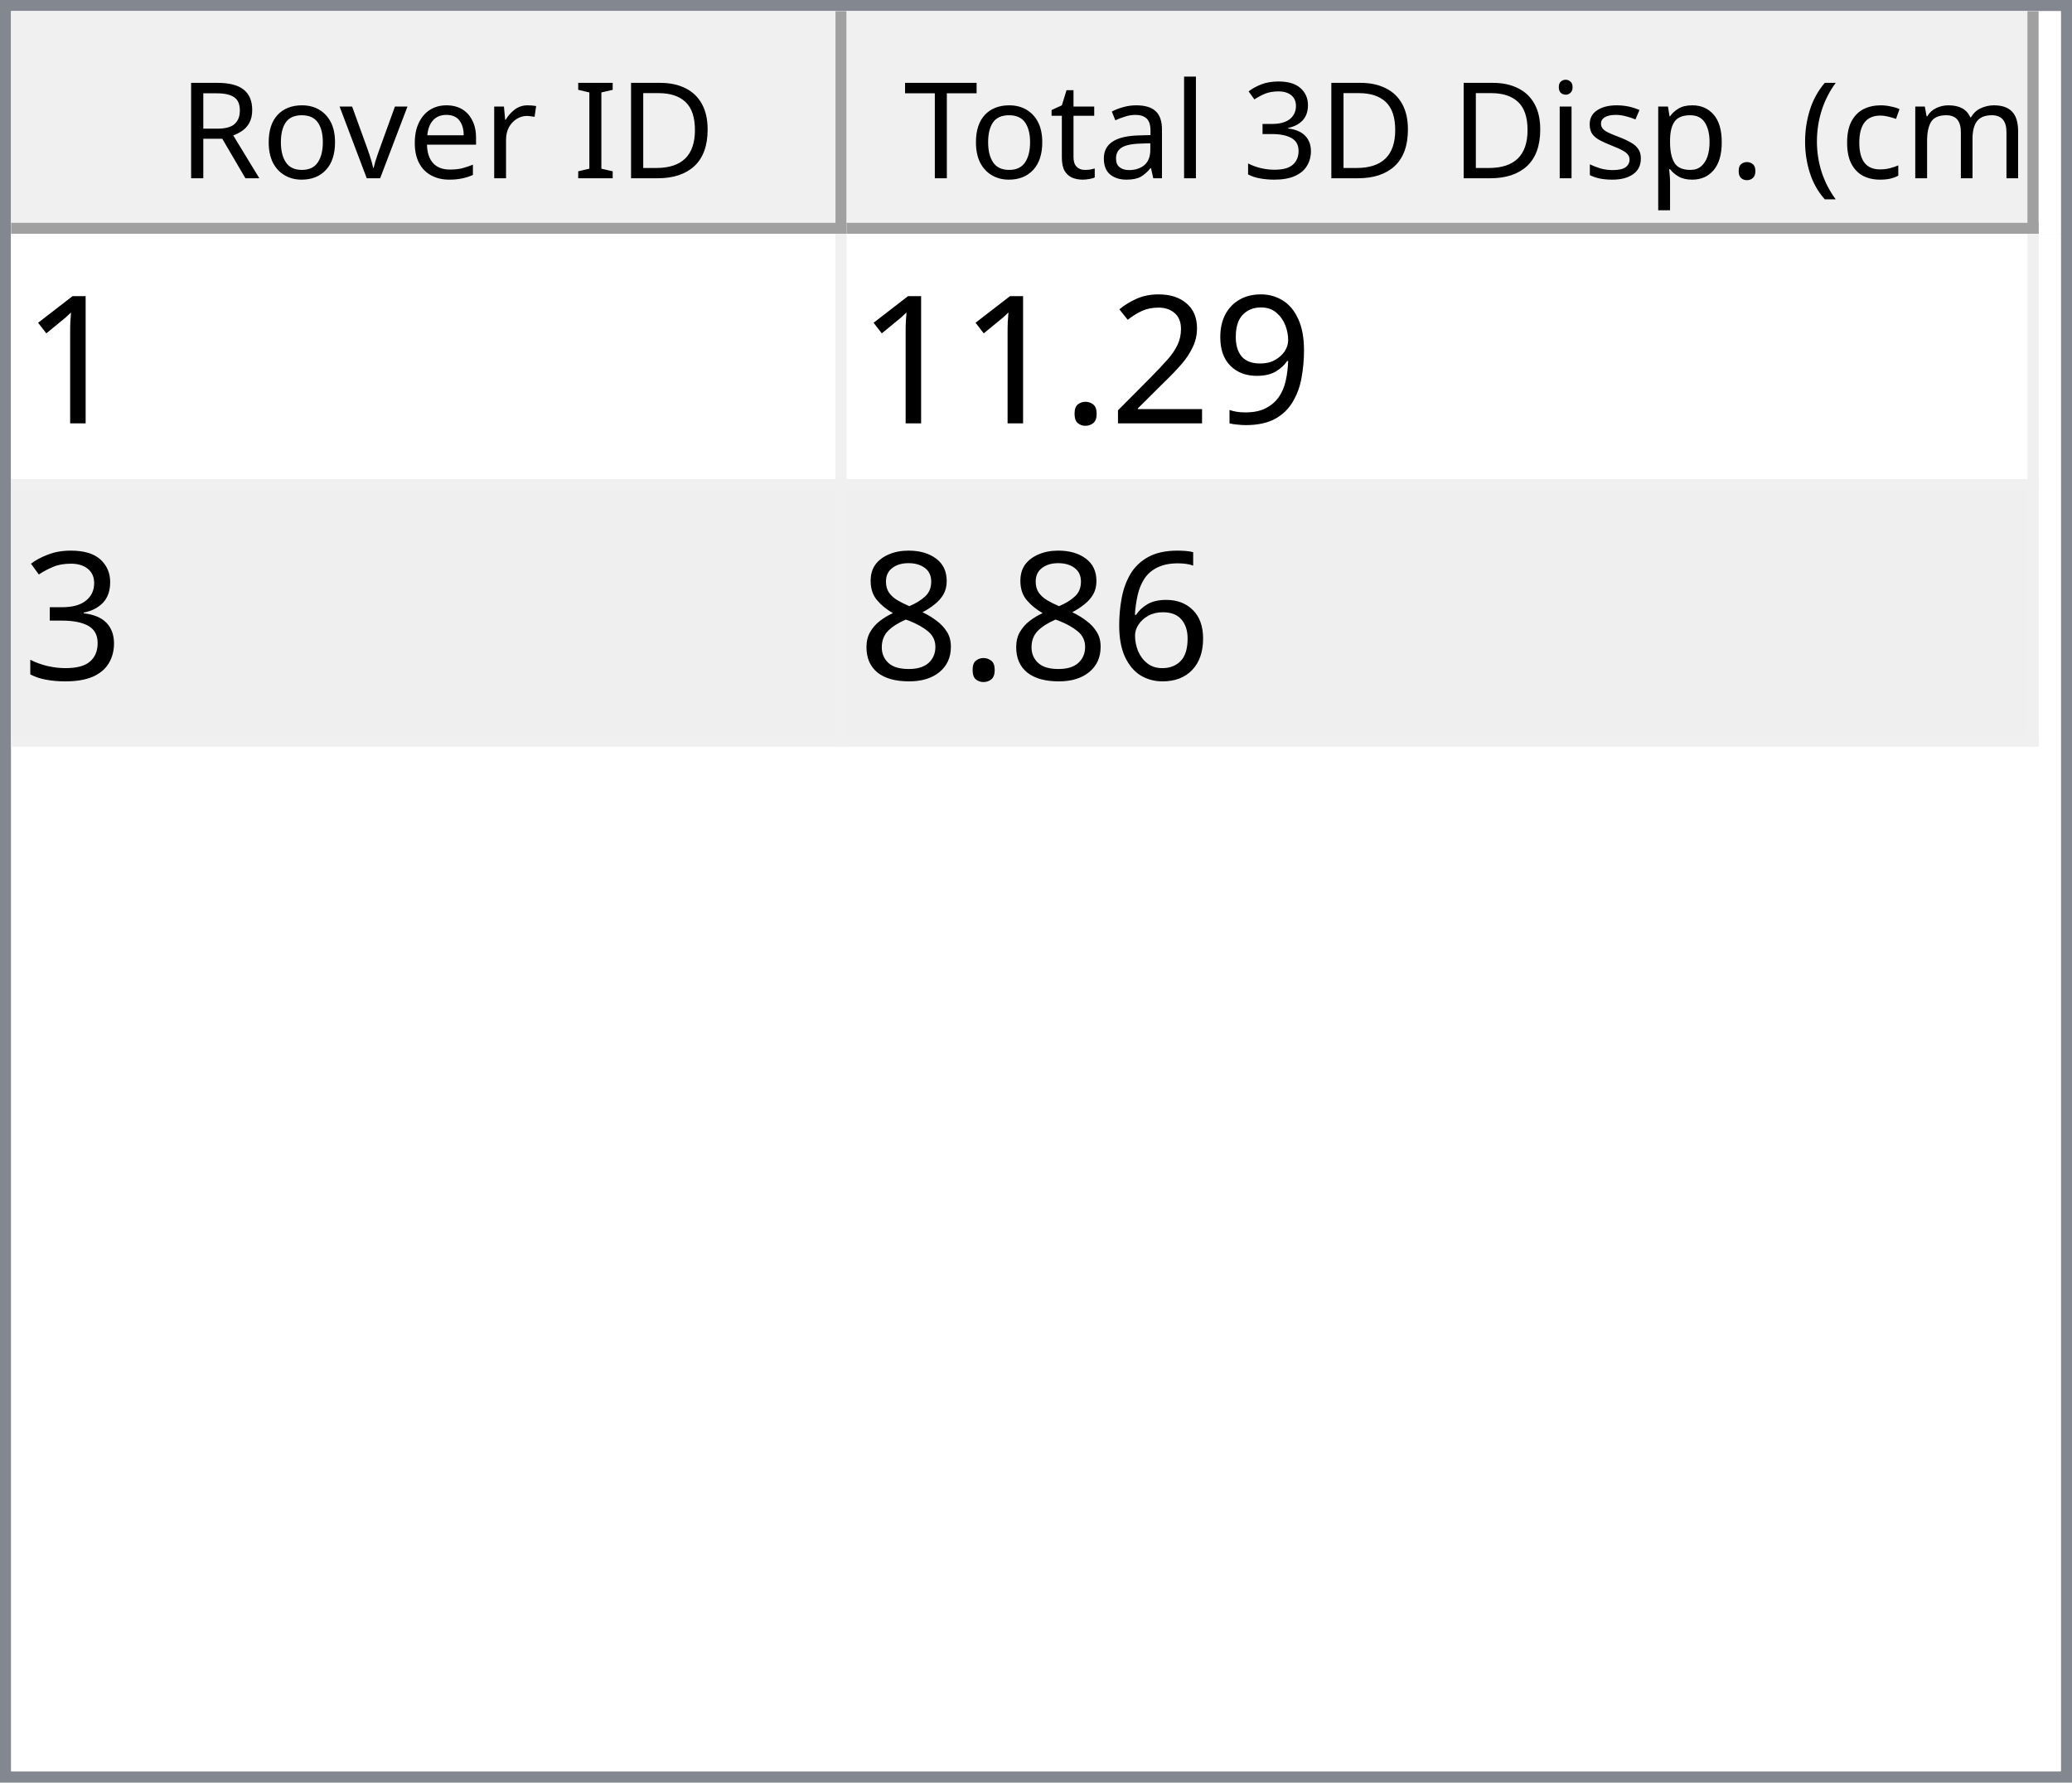
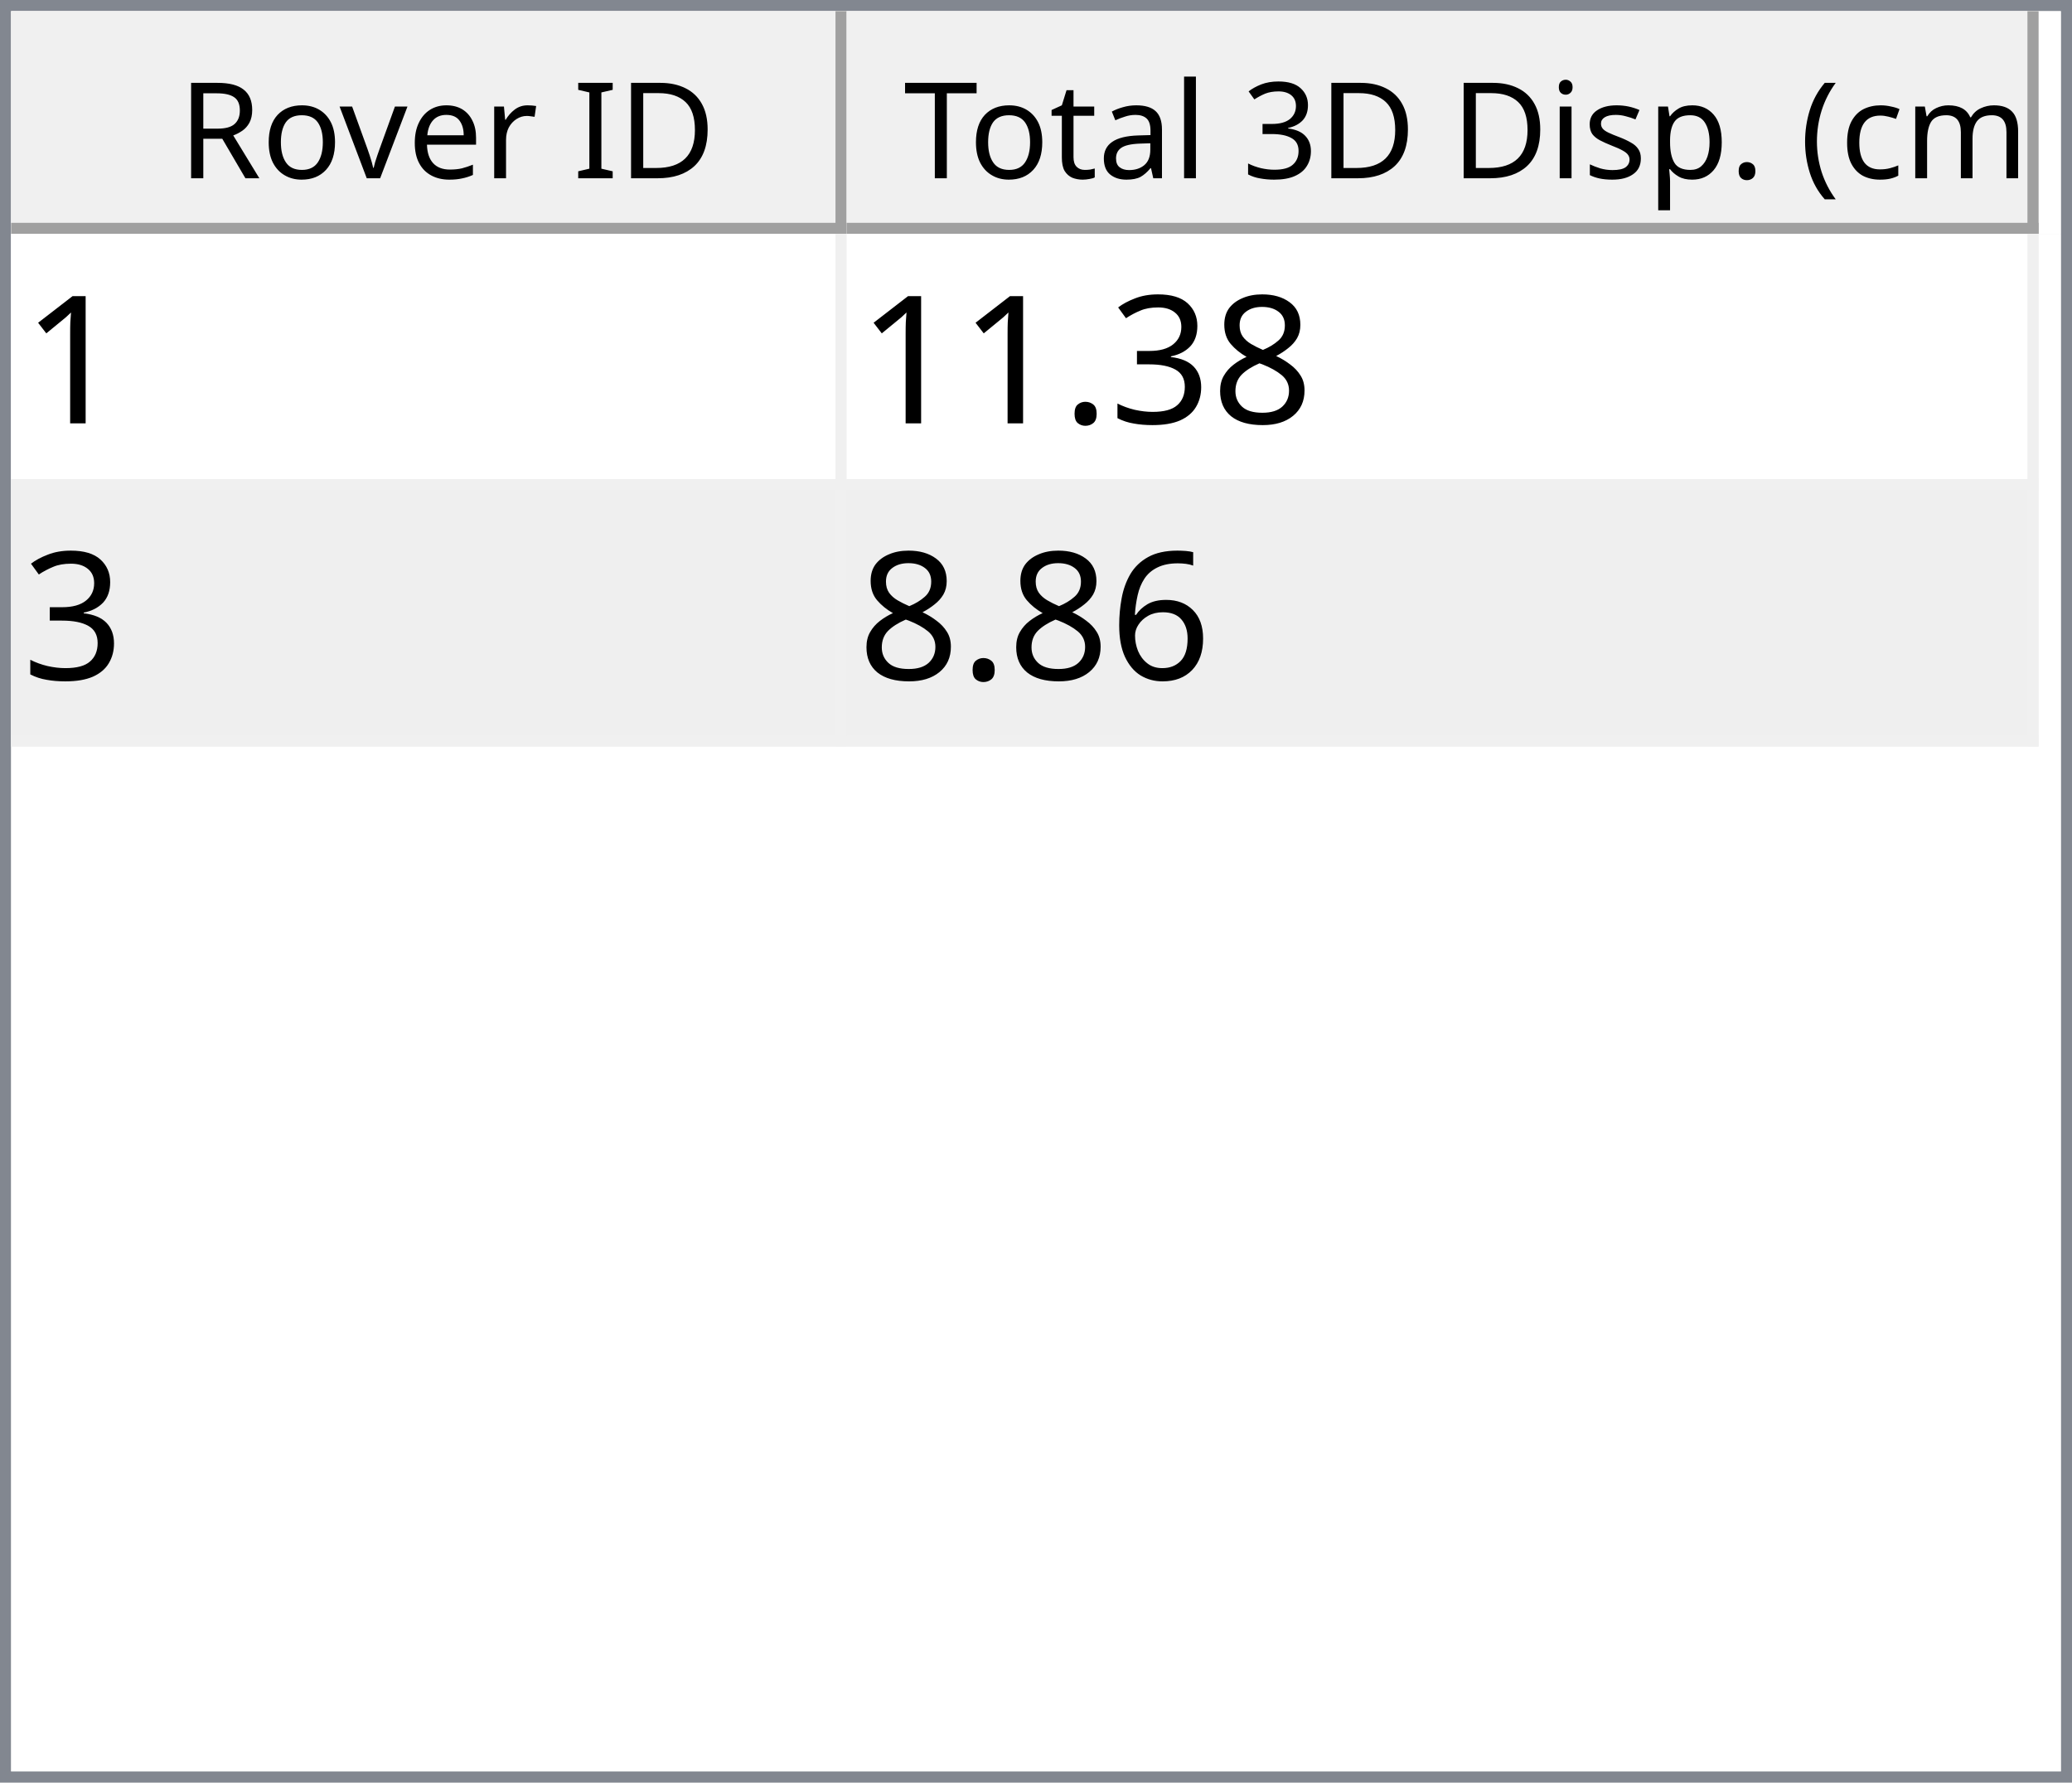
<svg xmlns="http://www.w3.org/2000/svg" style="fill-opacity:1; color-rendering:auto; color-interpolation:auto; text-rendering:auto; stroke:black; stroke-linecap:square; stroke-miterlimit:10; shape-rendering:auto; stroke-opacity:1; fill:black; stroke-dasharray:none; font-weight:normal; stroke-width:1; font-family:'Dialog'; font-style:normal; stroke-linejoin:miter; font-size:12px; stroke-dashoffset:0; image-rendering:auto;" width="186" height="160">
  <defs id="genericDefs" />
  <g>
    <defs id="defs1">
      <clipPath clipPathUnits="userSpaceOnUse" id="clipPath1">
        <path d="M0 0 L186 0 L186 160 L0 160 L0 0 Z" />
      </clipPath>
      <clipPath clipPathUnits="userSpaceOnUse" id="clipPath2">
        <path d="M0 0 L0 160 L186 160 L186 0 Z" />
      </clipPath>
      <clipPath clipPathUnits="userSpaceOnUse" id="clipPath3">
        <path d="M0 0 L0 20 L184 20 L184 0 Z" />
      </clipPath>
      <clipPath clipPathUnits="userSpaceOnUse" id="clipPath4">
        <path d="M0 0 L0 20 L75 20 L75 0 Z" />
      </clipPath>
      <clipPath clipPathUnits="userSpaceOnUse" id="clipPath5">
        <path d="M1 1 L1 19 L74 19 L74 1 Z" />
      </clipPath>
      <clipPath clipPathUnits="userSpaceOnUse" id="clipPath6">
        <path d="M0 0 L0 18 L73 18 L73 0 Z" />
      </clipPath>
      <clipPath clipPathUnits="userSpaceOnUse" id="clipPath7">
        <path d="M-0.5 -0.5 L-0.5 19.5 L74.5 19.5 L74.5 -0.5 Z" />
      </clipPath>
      <clipPath clipPathUnits="userSpaceOnUse" id="clipPath8">
        <path d="M0 0 L0 20 L107 20 L107 0 Z" />
      </clipPath>
      <clipPath clipPathUnits="userSpaceOnUse" id="clipPath9">
        <path d="M1 1 L1 19 L106 19 L106 1 Z" />
      </clipPath>
      <clipPath clipPathUnits="userSpaceOnUse" id="clipPath10">
        <path d="M0 0 L0 18 L105 18 L105 0 Z" />
      </clipPath>
      <clipPath clipPathUnits="userSpaceOnUse" id="clipPath11">
        <path d="M-0.5 -0.5 L-0.5 19.5 L106.5 19.5 L106.5 -0.5 Z" />
      </clipPath>
      <clipPath clipPathUnits="userSpaceOnUse" id="clipPath12">
        <path d="M0 0 L0 138 L184 138 L184 0 Z" />
      </clipPath>
      <clipPath clipPathUnits="userSpaceOnUse" id="clipPath13">
        <path d="M0 0 L0 46 L182 46 L182 0 Z" />
      </clipPath>
      <clipPath clipPathUnits="userSpaceOnUse" id="clipPath14">
        <path d="M-0.5 -0.5 L-0.5 45.5 L181.5 45.5 L181.5 -0.5 Z" />
      </clipPath>
      <clipPath clipPathUnits="userSpaceOnUse" id="clipPath15">
        <path d="M0 0 L0 22 L74 22 L74 0 Z" />
      </clipPath>
      <clipPath clipPathUnits="userSpaceOnUse" id="clipPath16">
        <path d="M0 0 L0 22 L106 22 L106 0 Z" />
      </clipPath>
      <font horiz-adv-x="64.551" id="font1">
        <font-face ascent="107.91" descent="25.098" units-per-em="100" style="font-style:normal; font-family:Segoe UI; font-weight:normal;" />
        <missing-glyph horiz-adv-x="64.551" d="M8.109 0 L8.109 68.266 L56.453 68.266 L56.453 0 L8.109 0 ZM15.328 7.234 L49.219 7.234 L49.219 61.031 L15.328 61.031 L15.328 7.234 Z" />
        <glyph unicode="D" horiz-adv-x="70.117" d="M9.188 0 L9.188 70.016 L28.516 70.016 Q65.531 70.016 65.531 35.891 Q65.531 19.672 55.25 9.836 Q44.969 0 27.734 0 L9.188 0 ZM17.391 62.594 L17.391 7.422 L27.828 7.422 Q41.609 7.422 49.273 14.797 Q56.938 22.172 56.938 35.688 Q56.938 62.594 28.328 62.594 L17.391 62.594 Z" />
        <glyph unicode="I" horiz-adv-x="26.611" d="M17.391 0 L9.188 0 L9.188 70.016 L17.391 70.016 L17.391 0 Z" />
        <glyph unicode=" " horiz-adv-x="27.393" d="" />
        <glyph unicode="r" horiz-adv-x="34.766" d="M34.188 41.891 Q32.078 43.5 28.125 43.5 Q23 43.5 19.555 38.672 Q16.109 33.844 16.109 25.484 L16.109 0 L8.109 0 L8.109 50 L16.109 50 L16.109 39.703 L16.312 39.703 Q18.016 44.969 21.531 47.922 Q25.047 50.875 29.391 50.875 Q32.516 50.875 34.188 50.203 L34.188 41.891 Z" />
        <glyph unicode="e" horiz-adv-x="52.295" d="M48.297 23 L12.984 23 Q13.188 14.656 17.484 10.109 Q21.781 5.562 29.297 5.562 Q37.75 5.562 44.828 11.141 L44.828 3.609 Q38.234 -1.172 27.391 -1.172 Q16.797 -1.172 10.742 5.641 Q4.688 12.453 4.688 24.812 Q4.688 36.469 11.305 43.82 Q17.922 51.172 27.734 51.172 Q37.547 51.172 42.922 44.828 Q48.297 38.484 48.297 27.203 L48.297 23 ZM40.094 29.781 Q40.047 36.719 36.75 40.578 Q33.453 44.438 27.594 44.438 Q21.922 44.438 17.969 40.383 Q14.016 36.328 13.094 29.781 L40.094 29.781 Z" />
        <glyph unicode="v" horiz-adv-x="47.9" d="M47.406 50 L27.484 0 L19.625 0 L0.688 50 L9.469 50 L22.172 13.672 Q23.578 9.672 23.922 6.688 L24.125 6.688 Q24.609 10.453 25.688 13.484 L38.969 50 L47.406 50 Z" />
        <glyph unicode="o" horiz-adv-x="58.594" d="M29 -1.172 Q17.922 -1.172 11.305 5.836 Q4.688 12.844 4.688 24.422 Q4.688 37.016 11.57 44.094 Q18.453 51.172 30.172 51.172 Q41.359 51.172 47.633 44.289 Q53.906 37.406 53.906 25.203 Q53.906 13.234 47.141 6.031 Q40.375 -1.172 29 -1.172 ZM29.594 44.438 Q21.875 44.438 17.383 39.188 Q12.891 33.938 12.891 24.703 Q12.891 15.828 17.43 10.695 Q21.969 5.562 29.594 5.562 Q37.359 5.562 41.531 10.594 Q45.703 15.625 45.703 24.906 Q45.703 34.281 41.531 39.359 Q37.359 44.438 29.594 44.438 Z" />
        <glyph unicode="R" horiz-adv-x="59.814" d="M59.375 0 L49.609 0 L37.891 19.625 Q36.281 22.359 34.766 24.289 Q33.25 26.219 31.664 27.438 Q30.078 28.656 28.25 29.219 Q26.422 29.781 24.125 29.781 L17.391 29.781 L17.391 0 L9.188 0 L9.188 70.016 L30.078 70.016 Q34.672 70.016 38.555 68.867 Q42.438 67.719 45.289 65.375 Q48.141 63.031 49.758 59.547 Q51.375 56.062 51.375 51.375 Q51.375 47.703 50.273 44.656 Q49.172 41.609 47.148 39.211 Q45.125 36.812 42.266 35.133 Q39.406 33.453 35.844 32.516 L35.844 32.328 Q37.594 31.547 38.891 30.547 Q40.188 29.547 41.359 28.18 Q42.531 26.812 43.68 25.078 Q44.828 23.344 46.234 21.047 L59.375 0 ZM17.391 62.594 L17.391 37.203 L28.516 37.203 Q31.594 37.203 34.203 38.133 Q36.812 39.062 38.719 40.797 Q40.625 42.531 41.703 45.047 Q42.781 47.562 42.781 50.688 Q42.781 56.297 39.141 59.445 Q35.5 62.594 28.609 62.594 L17.391 62.594 Z" />
        <glyph unicode=")" horiz-adv-x="30.176" d="M8.297 -15.922 L1.172 -15.922 Q16.406 2.344 16.406 26.812 Q16.406 51.469 1.078 70.016 L8.297 70.016 Q23.531 52.156 23.531 26.703 Q23.531 1.375 8.297 -15.922 Z" />
        <glyph unicode="m" horiz-adv-x="86.133" d="M79.109 0 L71.094 0 L71.094 28.719 Q71.094 37.016 68.531 40.727 Q65.969 44.438 59.906 44.438 Q54.781 44.438 51.195 39.75 Q47.609 35.062 47.609 28.516 L47.609 0 L39.594 0 L39.594 29.688 Q39.594 44.438 28.219 44.438 Q22.953 44.438 19.531 40.016 Q16.109 35.594 16.109 28.516 L16.109 0 L8.109 0 L8.109 50 L16.109 50 L16.109 42.094 L16.312 42.094 Q21.625 51.172 31.844 51.172 Q36.969 51.172 40.773 48.312 Q44.578 45.453 46 40.828 Q51.562 51.172 62.594 51.172 Q79.109 51.172 79.109 30.812 L79.109 0 Z" />
        <glyph unicode="c" horiz-adv-x="46.191" d="M42.188 2.297 Q36.422 -1.172 28.516 -1.172 Q17.828 -1.172 11.258 5.789 Q4.688 12.75 4.688 23.828 Q4.688 36.188 11.766 43.68 Q18.844 51.172 30.672 51.172 Q37.25 51.172 42.281 48.734 L42.281 40.531 Q36.719 44.438 30.375 44.438 Q22.703 44.438 17.797 38.945 Q12.891 33.453 12.891 24.516 Q12.891 15.719 17.508 10.641 Q22.125 5.562 29.891 5.562 Q36.422 5.562 42.188 9.906 L42.188 2.297 Z" />
        <glyph unicode="(" horiz-adv-x="30.176" d="M29.109 -15.922 L21.969 -15.922 Q6.844 1.375 6.844 26.703 Q6.844 52.156 21.969 70.016 L29.203 70.016 Q13.875 51.469 13.875 26.812 Q13.875 2.344 29.109 -15.922 Z" />
        <glyph unicode="." horiz-adv-x="21.68" d="M10.891 -1.078 Q8.641 -1.078 7.055 0.539 Q5.469 2.156 5.469 4.391 Q5.469 6.641 7.055 8.273 Q8.641 9.906 10.891 9.906 Q13.188 9.906 14.797 8.273 Q16.406 6.641 16.406 4.391 Q16.406 2.156 14.797 0.539 Q13.188 -1.078 10.891 -1.078 Z" />
        <glyph unicode="p" horiz-adv-x="58.789" d="M16.312 7.234 L16.109 7.234 L16.109 -23 L8.109 -23 L8.109 50 L16.109 50 L16.109 41.219 L16.312 41.219 Q22.219 51.172 33.594 51.172 Q43.266 51.172 48.688 44.461 Q54.109 37.75 54.109 26.469 Q54.109 13.922 48 6.375 Q41.891 -1.172 31.297 -1.172 Q21.578 -1.172 16.312 7.234 ZM16.109 27.391 L16.109 20.406 Q16.109 14.203 20.141 9.883 Q24.172 5.562 30.375 5.562 Q37.641 5.562 41.773 11.133 Q45.906 16.703 45.906 26.609 Q45.906 34.969 42.047 39.703 Q38.188 44.438 31.594 44.438 Q24.609 44.438 20.359 39.578 Q16.109 34.719 16.109 27.391 Z" />
        <glyph unicode="s" horiz-adv-x="42.432" d="M5.078 1.812 L5.078 10.406 Q11.625 5.562 19.484 5.562 Q30.031 5.562 30.031 12.594 Q30.031 14.594 29.125 15.992 Q28.219 17.391 26.68 18.461 Q25.141 19.531 23.07 20.383 Q21 21.234 18.609 22.172 Q15.281 23.484 12.766 24.828 Q10.25 26.172 8.57 27.859 Q6.891 29.547 6.031 31.695 Q5.172 33.844 5.172 36.719 Q5.172 40.234 6.789 42.945 Q8.406 45.656 11.086 47.484 Q13.766 49.312 17.211 50.242 Q20.656 51.172 24.312 51.172 Q30.812 51.172 35.938 48.922 L35.938 40.828 Q30.422 44.438 23.25 44.438 Q21 44.438 19.195 43.922 Q17.391 43.406 16.094 42.477 Q14.797 41.547 14.086 40.258 Q13.375 38.969 13.375 37.406 Q13.375 35.453 14.086 34.133 Q14.797 32.812 16.164 31.789 Q17.531 30.766 19.484 29.938 Q21.438 29.109 23.922 28.125 Q27.25 26.859 29.883 25.516 Q32.516 24.172 34.375 22.484 Q36.234 20.797 37.234 18.602 Q38.234 16.406 38.234 13.375 Q38.234 9.672 36.602 6.938 Q34.969 4.203 32.234 2.398 Q29.5 0.594 25.93 -0.289 Q22.359 -1.172 18.453 -1.172 Q10.75 -1.172 5.078 1.812 Z" />
        <glyph unicode="i" horiz-adv-x="24.219" d="M12.203 62.703 Q10.062 62.703 8.547 64.164 Q7.031 65.625 7.031 67.875 Q7.031 70.125 8.547 71.609 Q10.062 73.094 12.203 73.094 Q14.406 73.094 15.945 71.609 Q17.484 70.125 17.484 67.875 Q17.484 65.719 15.945 64.211 Q14.406 62.703 12.203 62.703 ZM16.109 0 L8.109 0 L8.109 50 L16.109 50 L16.109 0 Z" />
        <glyph unicode="3" horiz-adv-x="53.906" d="M46.531 19.828 Q46.531 15.094 44.75 11.211 Q42.969 7.328 39.719 4.57 Q36.469 1.812 31.93 0.297 Q27.391 -1.219 21.922 -1.219 Q11.922 -1.219 6 2.594 L6 11.188 Q13.094 5.609 22.219 5.609 Q25.875 5.609 28.828 6.539 Q31.781 7.469 33.906 9.227 Q36.031 10.984 37.18 13.477 Q38.328 15.969 38.328 19.094 Q38.328 32.812 18.797 32.812 L12.984 32.812 L12.984 39.594 L18.5 39.594 Q35.797 39.594 35.797 52.484 Q35.797 64.406 22.609 64.406 Q15.188 64.406 8.688 59.422 L8.688 67.188 Q15.375 71.188 24.609 71.188 Q29 71.188 32.57 69.969 Q36.141 68.75 38.68 66.555 Q41.219 64.359 42.609 61.281 Q44 58.203 44 54.5 Q44 40.672 30.031 36.719 L30.031 36.531 Q33.594 36.141 36.625 34.797 Q39.656 33.453 41.852 31.305 Q44.047 29.156 45.289 26.25 Q46.531 23.344 46.531 19.828 Z" />
        <glyph unicode="l" horiz-adv-x="24.219" d="M16.109 0 L8.109 0 L8.109 74.031 L16.109 74.031 L16.109 0 Z" />
        <glyph unicode="a" horiz-adv-x="50.879" d="M43.891 0 L35.891 0 L35.891 7.812 L35.688 7.812 Q30.469 -1.172 20.312 -1.172 Q12.844 -1.172 8.617 2.781 Q4.391 6.734 4.391 13.281 Q4.391 27.297 20.906 29.594 L35.891 31.688 Q35.891 44.438 25.594 44.438 Q16.547 44.438 9.281 38.281 L9.281 46.484 Q16.656 51.172 26.266 51.172 Q43.891 51.172 43.891 32.516 L43.891 0 ZM35.891 25.297 L23.828 23.641 Q18.266 22.859 15.43 20.875 Q12.594 18.891 12.594 13.875 Q12.594 10.203 15.211 7.883 Q17.828 5.562 22.172 5.562 Q28.125 5.562 32.008 9.742 Q35.891 13.922 35.891 20.312 L35.891 25.297 Z" />
        <glyph unicode="t" horiz-adv-x="33.887" d="M31.297 0.484 Q28.469 -1.078 23.828 -1.078 Q10.688 -1.078 10.688 13.578 L10.688 43.172 L2.094 43.172 L2.094 50 L10.688 50 L10.688 62.203 L18.703 64.797 L18.703 50 L31.297 50 L31.297 43.172 L18.703 43.172 L18.703 14.984 Q18.703 9.969 20.414 7.82 Q22.125 5.672 26.078 5.672 Q29.109 5.672 31.297 7.328 L31.297 0.484 Z" />
        <glyph unicode="T" horiz-adv-x="52.393" d="M50.594 62.594 L30.375 62.594 L30.375 0 L22.172 0 L22.172 62.594 L2 62.594 L2 70.016 L50.594 70.016 L50.594 62.594 Z" />
      </font>
      <font horiz-adv-x="75.0" id="font2">
        <font-face ascent="100.537" descent="21.973" units-per-em="100" style="font-style:normal; font-family:sans-serif; font-weight:normal;" />
        <missing-glyph horiz-adv-x="75.0" d="M12.5 0 L12.5 62.5 L62.5 62.5 L62.5 0 L12.5 0 ZM14.062 1.562 L60.938 1.562 L60.938 60.938 L14.062 60.938 L14.062 1.562 Z" />
        <glyph unicode="1" horiz-adv-x="55.615" d="M37.25 0 L28.469 0 L28.469 56 Q25.297 52.984 20.141 49.953 Q14.984 46.922 10.891 45.406 L10.891 53.906 Q18.266 57.375 23.781 62.305 Q29.297 67.234 31.594 71.875 L37.25 71.875 L37.25 0 Z" />
-         <glyph unicode="9" horiz-adv-x="55.615" d="M5.469 16.547 L13.922 17.328 Q14.984 11.375 18.016 8.688 Q21.047 6 25.781 6 Q29.828 6 32.883 7.859 Q35.938 9.719 37.891 12.82 Q39.844 15.922 41.164 21.195 Q42.484 26.469 42.484 31.938 Q42.484 32.516 42.438 33.688 Q39.797 29.5 35.234 26.883 Q30.672 24.266 25.344 24.266 Q16.453 24.266 10.305 30.711 Q4.156 37.156 4.156 47.703 Q4.156 58.594 10.578 65.234 Q17 71.875 26.656 71.875 Q33.641 71.875 39.43 68.117 Q45.219 64.359 48.219 57.398 Q51.219 50.438 51.219 37.25 Q51.219 23.531 48.242 15.406 Q45.266 7.281 39.383 3.031 Q33.5 -1.219 25.594 -1.219 Q17.188 -1.219 11.867 3.445 Q6.547 8.109 5.469 16.547 ZM41.453 48.141 Q41.453 55.719 37.43 60.156 Q33.406 64.594 27.734 64.594 Q21.875 64.594 17.531 59.812 Q13.188 55.031 13.188 47.406 Q13.188 40.578 17.312 36.305 Q21.438 32.031 27.484 32.031 Q33.594 32.031 37.523 36.305 Q41.453 40.578 41.453 48.141 Z" />
-         <glyph unicode="2" horiz-adv-x="55.615" d="M50.344 8.453 L50.344 0 L3.031 0 Q2.938 3.172 4.047 6.109 Q5.859 10.938 9.836 15.625 Q13.812 20.312 21.344 26.469 Q33.016 36.031 37.117 41.625 Q41.219 47.219 41.219 52.203 Q41.219 57.422 37.477 61.008 Q33.734 64.594 27.734 64.594 Q21.391 64.594 17.578 60.789 Q13.766 56.984 13.719 50.25 L4.688 51.172 Q5.609 61.281 11.664 66.578 Q17.719 71.875 27.938 71.875 Q38.234 71.875 44.242 66.164 Q50.25 60.453 50.25 52 Q50.25 47.703 48.492 43.555 Q46.734 39.406 42.656 34.812 Q38.578 30.219 29.109 22.219 Q21.188 15.578 18.945 13.211 Q16.703 10.844 15.234 8.453 L50.344 8.453 Z" />
+         <glyph unicode="8" horiz-adv-x="55.615" d="M17.672 38.812 Q12.203 40.828 9.57 44.539 Q6.938 48.25 6.938 53.422 Q6.938 61.234 12.555 66.555 Q18.172 71.875 27.484 71.875 Q36.859 71.875 42.578 66.43 Q48.297 60.984 48.297 53.172 Q48.297 48.188 45.68 44.508 Q43.062 40.828 37.75 38.812 Q44.344 36.672 47.781 31.883 Q51.219 27.094 51.219 20.453 Q51.219 11.281 44.727 5.031 Q38.234 -1.219 27.641 -1.219 Q17.047 -1.219 10.547 5.055 Q4.047 11.328 4.047 20.703 Q4.047 27.688 7.594 32.398 Q11.141 37.109 17.672 38.812 ZM15.922 53.719 Q15.922 48.641 19.195 45.414 Q22.469 42.188 27.688 42.188 Q32.766 42.188 36.016 45.383 Q39.266 48.578 39.266 53.219 Q39.266 58.062 35.914 61.359 Q32.562 64.656 27.594 64.656 Q22.562 64.656 19.242 61.43 Q15.922 58.203 15.922 53.719 ZM13.094 20.656 Q13.094 16.891 14.875 13.375 Q16.656 9.859 20.172 7.93 Q23.688 6 27.734 6 Q34.031 6 38.133 10.055 Q42.234 14.109 42.234 20.359 Q42.234 26.703 38.016 30.859 Q33.797 35.016 27.438 35.016 Q21.234 35.016 17.164 30.914 Q13.094 26.812 13.094 20.656 Z" />
+         <glyph unicode="3" horiz-adv-x="55.615" d="M4.203 18.891 L12.984 20.062 Q14.5 12.594 18.141 9.297 Q21.781 6 27 6 Q33.203 6 37.477 10.297 Q41.75 14.594 41.75 20.953 Q41.75 27 37.797 30.93 Q33.844 34.859 27.734 34.859 Q25.25 34.859 21.531 33.891 L22.516 41.609 Q23.391 41.5 23.922 41.5 Q29.547 41.5 34.039 44.43 Q38.531 47.359 38.531 53.469 Q38.531 58.297 35.258 61.477 Q31.984 64.656 26.812 64.656 Q21.688 64.656 18.266 61.43 Q14.844 58.203 13.875 51.766 L5.078 53.328 Q6.688 62.156 12.398 67.016 Q18.109 71.875 26.609 71.875 Q32.469 71.875 37.398 69.359 Q42.328 66.844 44.945 62.5 Q47.562 58.156 47.562 53.266 Q47.562 48.641 45.07 44.828 Q42.578 41.016 37.703 38.766 Q44.047 37.312 47.562 32.695 Q51.078 28.078 51.078 21.141 Q51.078 11.766 44.242 5.25 Q37.406 -1.266 26.953 -1.266 Q17.531 -1.266 11.305 4.352 Q5.078 9.969 4.203 18.891 Z" />
        <glyph unicode="." horiz-adv-x="27.783" d="M9.078 0 L9.078 10.016 L19.094 10.016 L19.094 0 L9.078 0 Z" />
-         <glyph unicode="3" horiz-adv-x="55.615" d="M4.203 18.891 L12.984 20.062 Q14.5 12.594 18.141 9.297 Q21.781 6 27 6 Q33.203 6 37.477 10.297 Q41.75 14.594 41.75 20.953 Q41.75 27 37.797 30.93 Q33.844 34.859 27.734 34.859 Q25.25 34.859 21.531 33.891 L22.516 41.609 Q23.391 41.5 23.922 41.5 Q29.547 41.5 34.039 44.43 Q38.531 47.359 38.531 53.469 Q38.531 58.297 35.258 61.477 Q31.984 64.656 26.812 64.656 Q21.688 64.656 18.266 61.43 Q14.844 58.203 13.875 51.766 L5.078 53.328 Q6.688 62.156 12.398 67.016 Q18.109 71.875 26.609 71.875 Q32.469 71.875 37.398 69.359 Q42.328 66.844 44.945 62.5 Q47.562 58.156 47.562 53.266 Q47.562 48.641 45.07 44.828 Q42.578 41.016 37.703 38.766 Q44.047 37.312 47.562 32.695 Q51.078 28.078 51.078 21.141 Q51.078 11.766 44.242 5.25 Q37.406 -1.266 26.953 -1.266 Q17.531 -1.266 11.305 4.352 Q5.078 9.969 4.203 18.891 Z" />
        <glyph unicode="6" horiz-adv-x="55.615" d="M49.75 54.047 L41.016 53.375 Q39.844 58.547 37.703 60.891 Q34.125 64.656 28.906 64.656 Q24.703 64.656 21.531 62.312 Q17.391 59.281 14.992 53.469 Q12.594 47.656 12.5 36.922 Q15.672 41.75 20.266 44.094 Q24.859 46.438 29.891 46.438 Q38.672 46.438 44.852 39.969 Q51.031 33.5 51.031 23.25 Q51.031 16.5 48.125 10.719 Q45.219 4.938 40.141 1.859 Q35.062 -1.219 28.609 -1.219 Q17.625 -1.219 10.695 6.859 Q3.766 14.938 3.766 33.5 Q3.766 54.25 11.422 63.672 Q18.109 71.875 29.438 71.875 Q37.891 71.875 43.289 67.141 Q48.688 62.406 49.75 54.047 ZM13.875 23.188 Q13.875 18.656 15.797 14.508 Q17.719 10.359 21.188 8.18 Q24.656 6 28.469 6 Q34.031 6 38.039 10.492 Q42.047 14.984 42.047 22.703 Q42.047 30.125 38.086 34.398 Q34.125 38.672 28.125 38.672 Q22.172 38.672 18.023 34.398 Q13.875 30.125 13.875 23.188 Z" />
-         <glyph unicode="8" horiz-adv-x="55.615" d="M17.672 38.812 Q12.203 40.828 9.57 44.539 Q6.938 48.25 6.938 53.422 Q6.938 61.234 12.555 66.555 Q18.172 71.875 27.484 71.875 Q36.859 71.875 42.578 66.43 Q48.297 60.984 48.297 53.172 Q48.297 48.188 45.68 44.508 Q43.062 40.828 37.75 38.812 Q44.344 36.672 47.781 31.883 Q51.219 27.094 51.219 20.453 Q51.219 11.281 44.727 5.031 Q38.234 -1.219 27.641 -1.219 Q17.047 -1.219 10.547 5.055 Q4.047 11.328 4.047 20.703 Q4.047 27.688 7.594 32.398 Q11.141 37.109 17.672 38.812 ZM15.922 53.719 Q15.922 48.641 19.195 45.414 Q22.469 42.188 27.688 42.188 Q32.766 42.188 36.016 45.383 Q39.266 48.578 39.266 53.219 Q39.266 58.062 35.914 61.359 Q32.562 64.656 27.594 64.656 Q22.562 64.656 19.242 61.43 Q15.922 58.203 15.922 53.719 ZM13.094 20.656 Q13.094 16.891 14.875 13.375 Q16.656 9.859 20.172 7.93 Q23.688 6 27.734 6 Q34.031 6 38.133 10.055 Q42.234 14.109 42.234 20.359 Q42.234 26.703 38.016 30.859 Q33.797 35.016 27.438 35.016 Q21.234 35.016 17.164 30.914 Q13.094 26.812 13.094 20.656 Z" />
      </font>
    </defs>
    <g style="fill:white; stroke:white;">
      <rect x="0" y="0" width="186" style="clip-path:url(#clipPath1); stroke:none;" height="160" />
    </g>
    <g style="fill:white; text-rendering:optimizeSpeed; color-rendering:optimizeSpeed; image-rendering:optimizeSpeed; shape-rendering:crispEdges; stroke:white; color-interpolation:sRGB;">
      <rect x="0" width="186" height="160" y="0" style="stroke:none;" />
      <path style="stroke:none;" d="M0 160 L186 160 L186 0 L0 0 Z" />
    </g>
    <g style="fill:rgb(240,240,240); font-family:'Segoe UI'; stroke:rgb(240,240,240);">
      <rect x="0" y="0" width="186" style="clip-path:url(#clipPath2); stroke:none;" height="160" />
    </g>
    <g style="fill:rgb(130,135,144); font-family:'Segoe UI'; stroke:rgb(130,135,144);">
      <path d="M0 0 L186 0 L186 160 L0 160 L0 0 ZM1 1 L185 1 L185 159 L1 159 L1 1 Z" style="fill-rule:evenodd; clip-path:url(#clipPath2); stroke:none;" />
    </g>
    <g style="fill:white; font-family:'Segoe UI'; stroke:white;" transform="translate(1,1)">
      <rect x="0" y="0" width="184" style="clip-path:url(#clipPath3); stroke:none;" height="20" />
    </g>
    <g style="fill:rgb(240,240,240); font-family:'Segoe UI'; stroke:rgb(240,240,240);" transform="translate(1,1)">
      <rect x="0" y="0" width="75" style="clip-path:url(#clipPath4); stroke:none;" height="20" />
    </g>
    <g style="font-family:'Segoe UI';" transform="translate(2,2)">
      <text x="14" xml:space="preserve" y="14" style="clip-path:url(#clipPath6); stroke:none;">Rover ID</text>
    </g>
    <g style="fill:rgb(160,160,160); font-family:'Segoe UI'; stroke:rgb(160,160,160); stroke-linejoin:bevel;" transform="translate(1.5,1.5)">
      <line x1="74" x2="74" y1="0" style="fill:none; clip-path:url(#clipPath7);" y2="19" />
    </g>
    <g style="fill:rgb(160,160,160); font-family:'Segoe UI'; stroke:rgb(160,160,160); stroke-linejoin:bevel;" transform="matrix(1,0,0,1,1,1) translate(0.5,0.5)">
      <line x1="0" x2="74" y1="19" style="fill:none; clip-path:url(#clipPath7);" y2="19" />
    </g>
    <g style="fill:rgb(240,240,240); font-family:'Segoe UI'; stroke:rgb(240,240,240);" transform="translate(76,1)">
      <rect x="0" y="0" width="107" style="clip-path:url(#clipPath8); stroke:none;" height="20" />
    </g>
    <g style="font-family:'Segoe UI';" transform="translate(77,2)">
      <text x="1" xml:space="preserve" y="14" style="clip-path:url(#clipPath10); stroke:none;"> Total 3D Disp. (cm)</text>
    </g>
    <g style="fill:rgb(160,160,160); font-family:'Segoe UI'; stroke:rgb(160,160,160); stroke-linejoin:bevel;" transform="translate(76.5,1.5)">
      <line x1="106" x2="106" y1="0" style="fill:none; clip-path:url(#clipPath11);" y2="19" />
    </g>
    <g style="fill:rgb(160,160,160); font-family:'Segoe UI'; stroke:rgb(160,160,160); stroke-linejoin:bevel;" transform="matrix(1,0,0,1,76,1) translate(0.5,0.5)">
      <line x1="0" x2="106" y1="19" style="fill:none; clip-path:url(#clipPath11);" y2="19" />
    </g>
    <g style="fill:white; font-family:'Segoe UI'; stroke:white;" transform="translate(1,21)">
      <rect x="0" y="0" width="184" style="clip-path:url(#clipPath12); stroke:none;" height="138" />
    </g>
    <g style="fill:rgb(240,240,240); font-size:16px; font-family:sans-serif; stroke:rgb(240,240,240);" transform="translate(1,21)">
      <rect x="0" y="0" width="182" style="clip-path:url(#clipPath13); stroke:none;" height="46" />
      <line transform="translate(0.5,0.5)" x1="0" x2="181" y1="22" style="clip-path:url(#clipPath14); fill:none; stroke-linejoin:bevel;" y2="22" />
    </g>
    <g transform="matrix(1,0,0,1,1,21) translate(0.5,0.5)" style="fill:rgb(240,240,240); font-size:16px; font-family:sans-serif; stroke:rgb(240,240,240); stroke-linejoin:bevel;">
      <line x1="0" x2="181" y1="45" style="fill:none; clip-path:url(#clipPath14);" y2="45" />
    </g>
    <g transform="matrix(1,0,0,1,1,21) translate(0.5,0.5)" style="fill:rgb(240,240,240); font-size:16px; font-family:sans-serif; stroke:rgb(240,240,240); stroke-linejoin:bevel;">
      <line x1="74" x2="74" y1="0" style="fill:none; clip-path:url(#clipPath14);" y2="45" />
    </g>
    <g transform="matrix(1,0,0,1,1,21) translate(0.5,0.5)" style="fill:rgb(240,240,240); font-size:16px; font-family:sans-serif; stroke:rgb(240,240,240); stroke-linejoin:bevel;">
      <line x1="181" x2="181" y1="0" style="fill:none; clip-path:url(#clipPath14);" y2="45" />
    </g>
    <g style="fill:white; font-size:16px; font-family:sans-serif; stroke:white;" transform="matrix(1,0,0,1,1,21)">
      <rect x="0" y="0" width="74" style="clip-path:url(#clipPath15); stroke:none;" height="22" />
      <text x="1" y="17" style="fill:black; clip-path:url(#clipPath15); stroke:none;" xml:space="preserve">1</text>
    </g>
    <g style="fill:white; font-size:16px; font-family:sans-serif; stroke:white;" transform="matrix(1,0,0,1,1,21) translate(75,0)">
      <rect x="0" y="0" width="106" style="clip-path:url(#clipPath16); stroke:none;" height="22" />
-       <text x="1" y="17" style="fill:black; clip-path:url(#clipPath16); stroke:none;" xml:space="preserve">11.29</text>
+       <text x="1" y="17" style="fill:black; clip-path:url(#clipPath16); stroke:none;" xml:space="preserve">11.38</text>
    </g>
    <g style="fill:rgb(239,239,239); font-size:16px; font-family:sans-serif; stroke:rgb(239,239,239);" transform="matrix(1,0,0,1,1,21) translate(0,23)">
      <rect x="0" y="0" width="74" style="clip-path:url(#clipPath15); stroke:none;" height="22" />
      <text x="1" y="17" style="fill:black; clip-path:url(#clipPath15); stroke:none;" xml:space="preserve">3</text>
    </g>
    <g style="fill:rgb(239,239,239); font-size:16px; font-family:sans-serif; stroke:rgb(239,239,239);" transform="matrix(1,0,0,1,1,21) translate(75,23)">
      <rect x="0" y="0" width="106" style="clip-path:url(#clipPath16); stroke:none;" height="22" />
      <text x="1" y="17" style="fill:black; clip-path:url(#clipPath16); stroke:none;" xml:space="preserve">8.86</text>
    </g>
  </g>
</svg>
